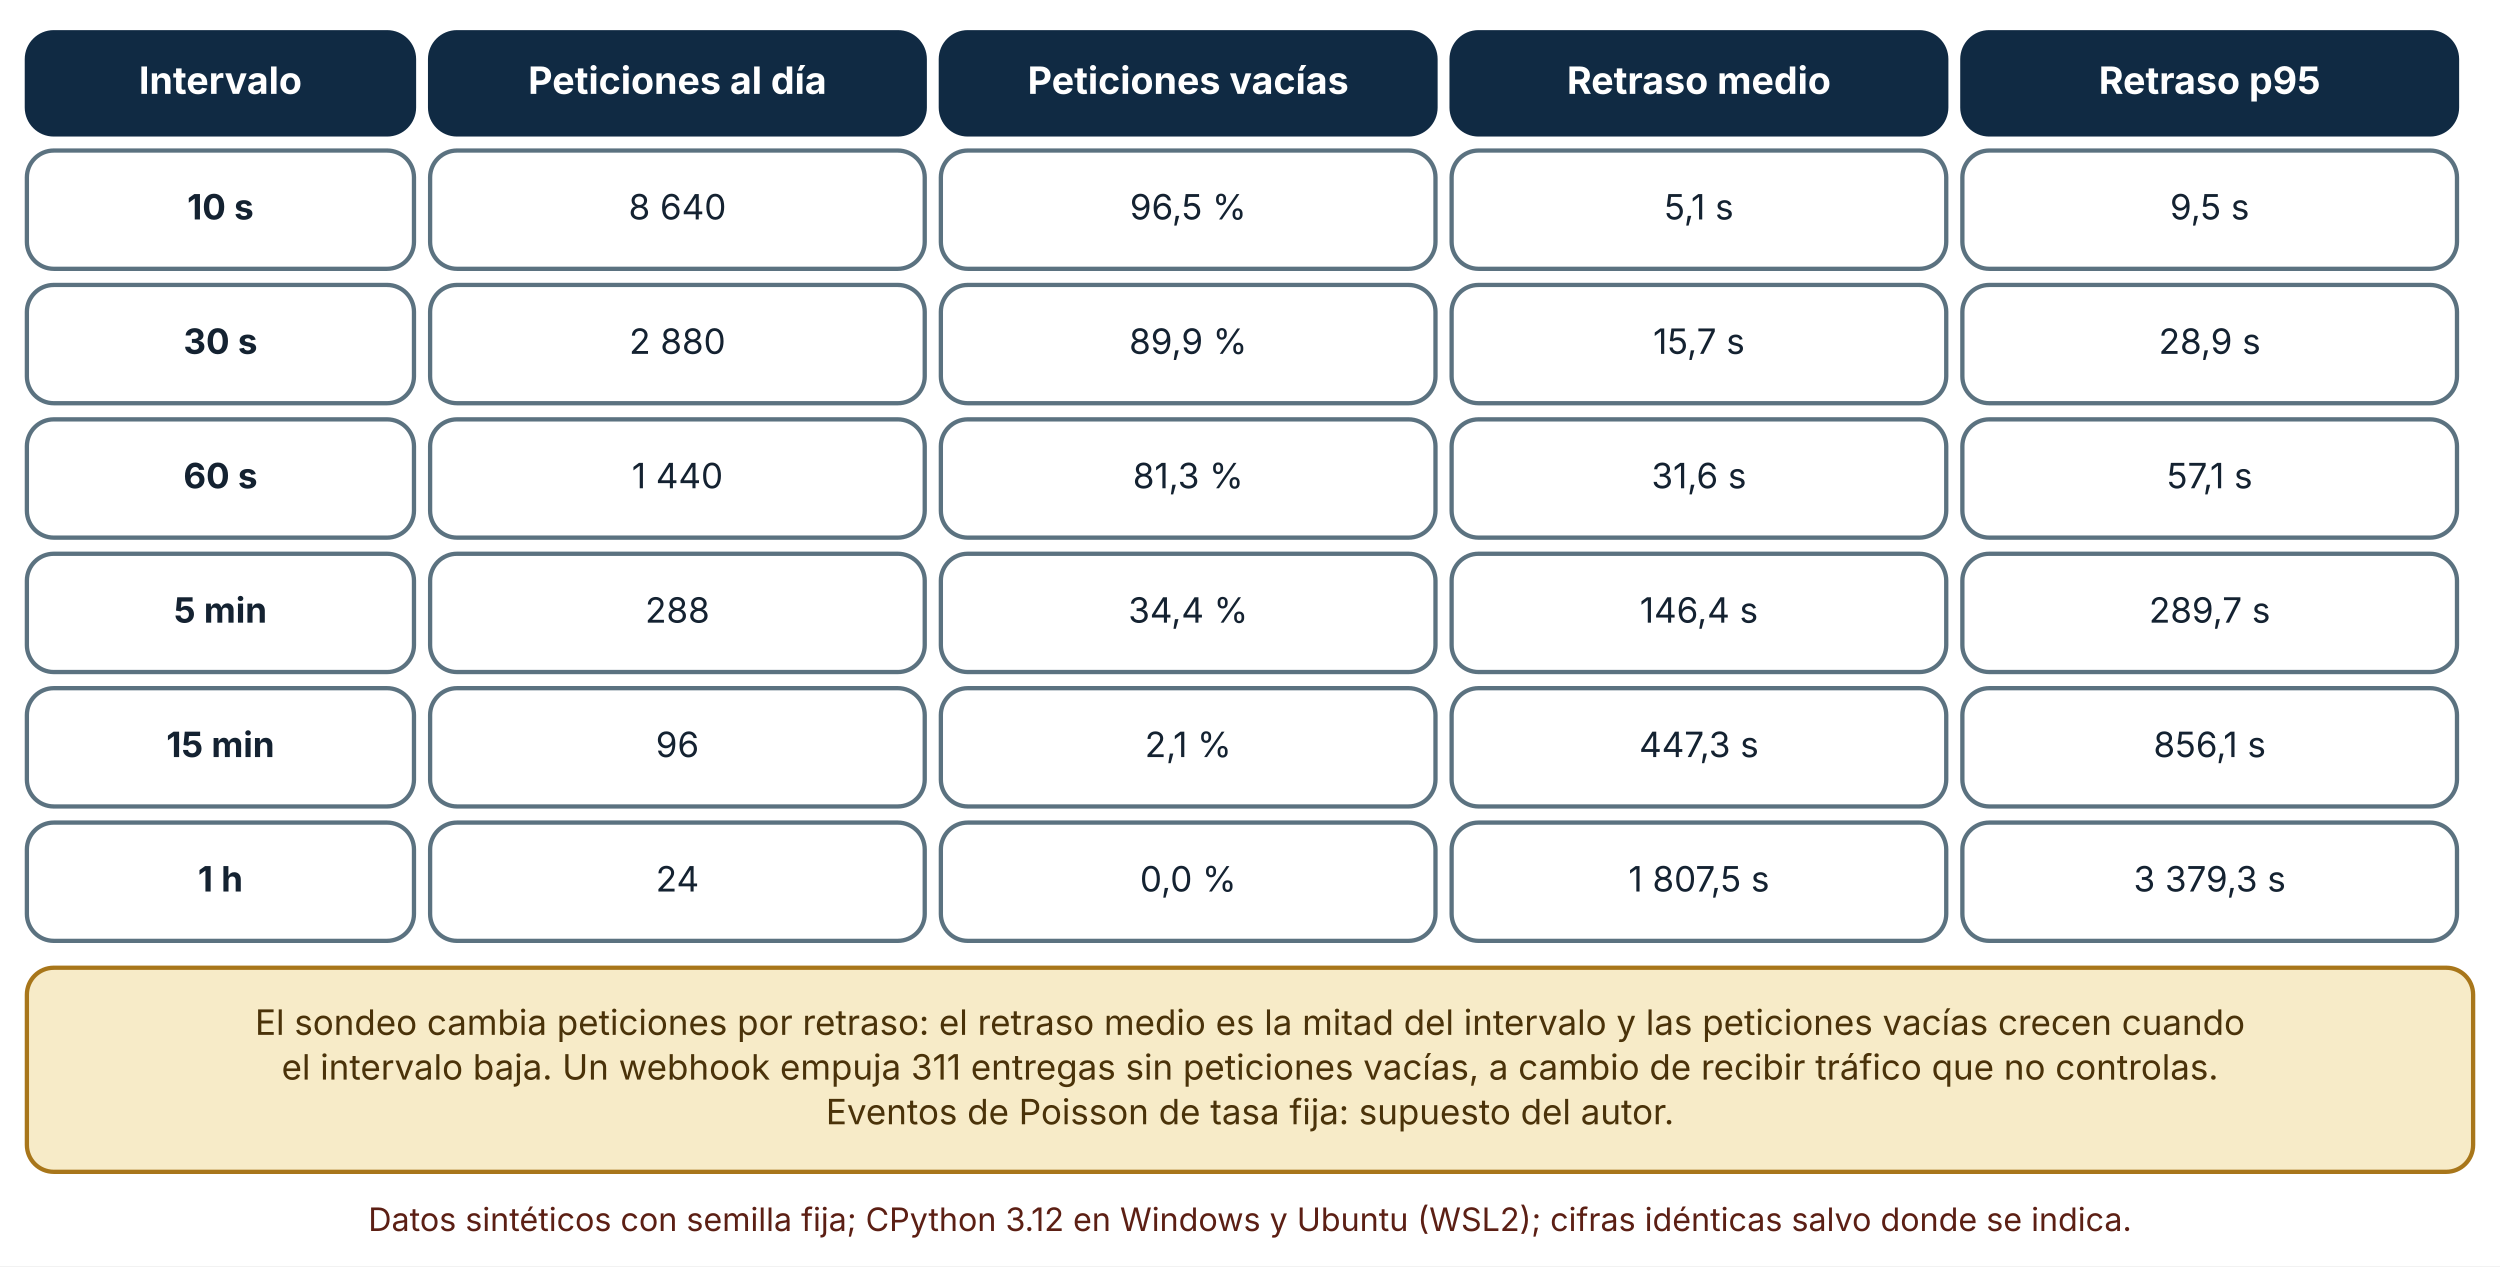
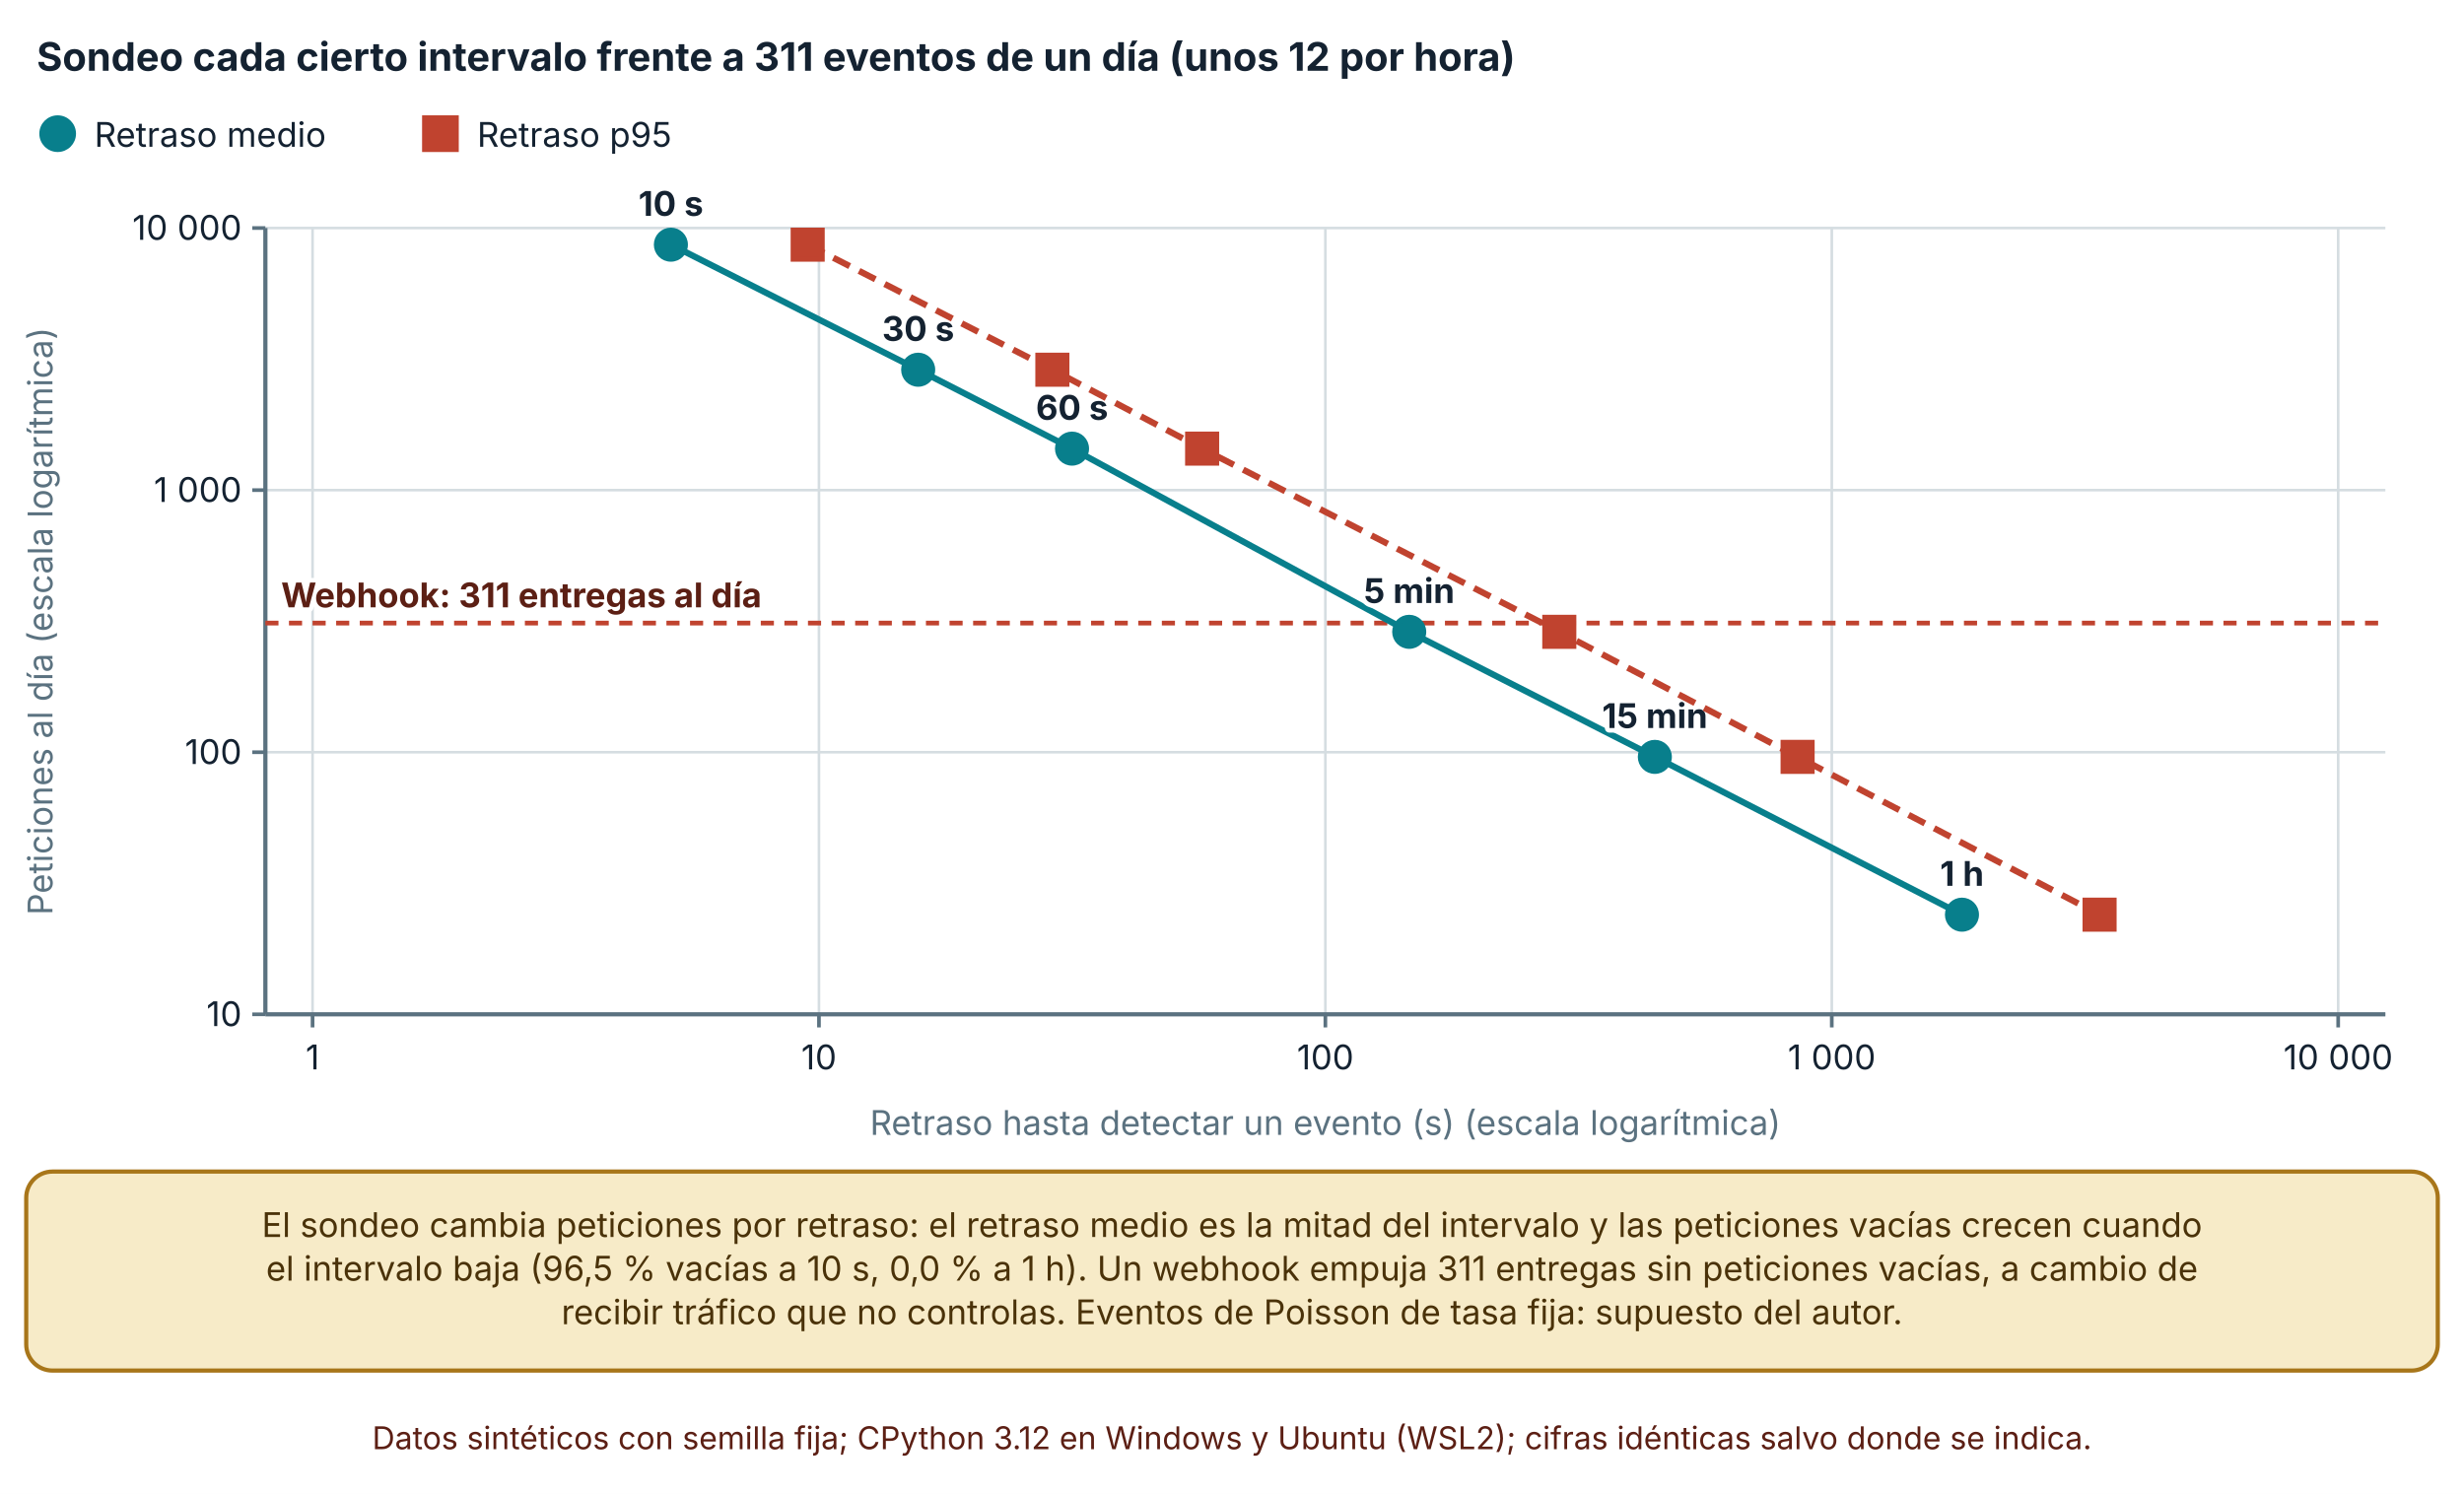
- <svg xmlns="http://www.w3.org/2000/svg" viewBox="0 0 930 471" width="930" height="471" role="img" aria-labelledby="t d" font-family="Inter, 'Segoe UI', system-ui, -apple-system, sans-serif">
+ <svg xmlns="http://www.w3.org/2000/svg" viewBox="0 0 940 570" width="940" height="570" role="img" aria-labelledby="t d" font-family="Inter, 'Segoe UI', system-ui, -apple-system, sans-serif">
  <defs>
    <marker id="arrow" viewBox="0 0 10 10" refX="9" refY="5" markerWidth="8" markerHeight="8" orient="auto-start-reverse">
      <path d="M0,0 L10,5 L0,10 z" fill="#32505f" />
    </marker>
    <marker id="arrow-coral" viewBox="0 0 10 10" refX="9" refY="5" markerWidth="8" markerHeight="8" orient="auto-start-reverse">
      <path d="M0,0 L10,5 L0,10 z" fill="#c0432f" />
    </marker>
  </defs>
-   <rect width="930" height="471" fill="#ffffff" />
-   <rect x="10" y="12" width="144" height="38" rx="10" fill="#102a43" stroke="#102a43" stroke-width="1.6" />
-   <text x="82" y="34.92" font-size="14" text-anchor="middle" font-weight="700" fill="#ffffff">
-     <tspan x="82" dy="0">Intervalo</tspan>
+   <rect width="940" height="570" fill="#ffffff" />
+   <text x="14" y="27" font-size="15" text-anchor="start" font-weight="700" fill="#142231">
+     <tspan x="14" dy="0">Sondeo cada cierto intervalo frente a 311 eventos de un día (unos 12 por hora)</tspan>
  </text>
-   <rect x="160" y="12" width="184" height="38" rx="10" fill="#102a43" stroke="#102a43" stroke-width="1.6" />
-   <text x="252" y="34.92" font-size="14" text-anchor="middle" font-weight="700" fill="#ffffff">
-     <tspan x="252" dy="0">Peticiones al día</tspan>
+   <circle cx="22" cy="51" r="6" fill="#087f8c" stroke="#087f8c" stroke-width="2" />
+   <text x="36" y="56" font-size="13" text-anchor="start" font-weight="400" fill="#142231">
+     <tspan x="36" dy="0">Retraso medio</tspan>
  </text>
-   <rect x="350" y="12" width="184" height="38" rx="10" fill="#102a43" stroke="#102a43" stroke-width="1.6" />
-   <text x="442" y="34.92" font-size="14" text-anchor="middle" font-weight="700" fill="#ffffff">
-     <tspan x="442" dy="0">Peticiones vacías</tspan>
+   <rect x="162.02" y="45" width="12" height="12" fill="#c0432f" stroke="#c0432f" stroke-width="2" />
+   <text x="182.02" y="56" font-size="13" text-anchor="start" font-weight="400" fill="#142231">
+     <tspan x="182.02" dy="0">Retraso p95</tspan>
  </text>
-   <rect x="540" y="12" width="184" height="38" rx="10" fill="#102a43" stroke="#102a43" stroke-width="1.6" />
-   <text x="632" y="34.92" font-size="14" text-anchor="middle" font-weight="700" fill="#ffffff">
-     <tspan x="632" dy="0">Retraso medio</tspan>
+   <line x1="101.24" y1="387" x2="910" y2="387" stroke="#d5dde1" stroke-width="1" />
+   <line x1="96.24" y1="387" x2="101.24" y2="387" stroke="#5b7280" stroke-width="1.4" />
+   <text x="92.24" y="391.5" font-size="13" text-anchor="end" font-weight="400" fill="#142231">
+     <tspan x="92.24" dy="0">10</tspan>
  </text>
-   <rect x="730" y="12" width="184" height="38" rx="10" fill="#102a43" stroke="#102a43" stroke-width="1.6" />
-   <text x="822" y="34.92" font-size="14" text-anchor="middle" font-weight="700" fill="#ffffff">
-     <tspan x="822" dy="0">Retraso p95</tspan>
+   <line x1="101.24" y1="287" x2="910" y2="287" stroke="#d5dde1" stroke-width="1" />
+   <line x1="96.24" y1="287" x2="101.24" y2="287" stroke="#5b7280" stroke-width="1.4" />
+   <text x="92.24" y="291.5" font-size="13" text-anchor="end" font-weight="400" fill="#142231">
+     <tspan x="92.24" dy="0">100</tspan>
  </text>
-   <rect x="10" y="56" width="144" height="44" rx="10" fill="#ffffff" stroke="#5b7280" stroke-width="1.6" />
-   <text x="82" y="81.64" font-size="13" text-anchor="middle" font-weight="700" fill="#142231">
-     <tspan x="82" dy="0">10 s</tspan>
+   <line x1="101.24" y1="187" x2="910" y2="187" stroke="#d5dde1" stroke-width="1" />
+   <line x1="96.24" y1="187" x2="101.24" y2="187" stroke="#5b7280" stroke-width="1.4" />
+   <text x="92.24" y="191.5" font-size="13" text-anchor="end" font-weight="400" fill="#142231">
+     <tspan x="92.24" dy="0">1 000</tspan>
  </text>
-   <rect x="160" y="56" width="184" height="44" rx="10" fill="#ffffff" stroke="#5b7280" stroke-width="1.6" />
-   <text x="252" y="81.64" font-size="13" text-anchor="middle" font-weight="400" fill="#142231">
-     <tspan x="252" dy="0">8 640</tspan>
+   <line x1="101.24" y1="87" x2="910" y2="87" stroke="#d5dde1" stroke-width="1" />
+   <line x1="96.24" y1="87" x2="101.24" y2="87" stroke="#5b7280" stroke-width="1.4" />
+   <text x="92.24" y="91.5" font-size="13" text-anchor="end" font-weight="400" fill="#142231">
+     <tspan x="92.24" dy="0">10 000</tspan>
  </text>
-   <rect x="350" y="56" width="184" height="44" rx="10" fill="#ffffff" stroke="#5b7280" stroke-width="1.6" />
-   <text x="442" y="81.64" font-size="13" text-anchor="middle" font-weight="400" fill="#142231">
-     <tspan x="442" dy="0">96,5 %</tspan>
+   <line x1="101.24" y1="87" x2="101.24" y2="387" stroke="#5b7280" stroke-width="1.6" />
+   <line x1="119.24" y1="87" x2="119.24" y2="387" stroke="#d5dde1" stroke-width="1" />
+   <line x1="119.24" y1="387" x2="119.24" y2="392" stroke="#5b7280" stroke-width="1.4" />
+   <text x="119.24" y="408" font-size="13" text-anchor="middle" font-weight="400" fill="#142231">
+     <tspan x="119.24" dy="0">1</tspan>
  </text>
-   <rect x="540" y="56" width="184" height="44" rx="10" fill="#ffffff" stroke="#5b7280" stroke-width="1.6" />
-   <text x="632" y="81.64" font-size="13" text-anchor="middle" font-weight="400" fill="#142231">
-     <tspan x="632" dy="0">5,1 s</tspan>
+   <line x1="312.43" y1="87" x2="312.43" y2="387" stroke="#d5dde1" stroke-width="1" />
+   <line x1="312.43" y1="387" x2="312.43" y2="392" stroke="#5b7280" stroke-width="1.4" />
+   <text x="312.43" y="408" font-size="13" text-anchor="middle" font-weight="400" fill="#142231">
+     <tspan x="312.43" dy="0">10</tspan>
  </text>
-   <rect x="730" y="56" width="184" height="44" rx="10" fill="#ffffff" stroke="#5b7280" stroke-width="1.6" />
-   <text x="822" y="81.64" font-size="13" text-anchor="middle" font-weight="400" fill="#142231">
-     <tspan x="822" dy="0">9,5 s</tspan>
+   <line x1="505.62" y1="87" x2="505.62" y2="387" stroke="#d5dde1" stroke-width="1" />
+   <line x1="505.62" y1="387" x2="505.62" y2="392" stroke="#5b7280" stroke-width="1.4" />
+   <text x="505.62" y="408" font-size="13" text-anchor="middle" font-weight="400" fill="#142231">
+     <tspan x="505.62" dy="0">100</tspan>
  </text>
-   <rect x="10" y="106" width="144" height="44" rx="10" fill="#ffffff" stroke="#5b7280" stroke-width="1.6" />
-   <text x="82" y="131.64" font-size="13" text-anchor="middle" font-weight="700" fill="#142231">
-     <tspan x="82" dy="0">30 s</tspan>
+   <line x1="698.81" y1="87" x2="698.81" y2="387" stroke="#d5dde1" stroke-width="1" />
+   <line x1="698.81" y1="387" x2="698.81" y2="392" stroke="#5b7280" stroke-width="1.4" />
+   <text x="698.81" y="408" font-size="13" text-anchor="middle" font-weight="400" fill="#142231">
+     <tspan x="698.81" dy="0">1 000</tspan>
  </text>
-   <rect x="160" y="106" width="184" height="44" rx="10" fill="#ffffff" stroke="#5b7280" stroke-width="1.6" />
-   <text x="252" y="131.64" font-size="13" text-anchor="middle" font-weight="400" fill="#142231">
-     <tspan x="252" dy="0">2 880</tspan>
+   <line x1="892" y1="87" x2="892" y2="387" stroke="#d5dde1" stroke-width="1" />
+   <line x1="892" y1="387" x2="892" y2="392" stroke="#5b7280" stroke-width="1.4" />
+   <text x="892" y="408" font-size="13" text-anchor="middle" font-weight="400" fill="#142231">
+     <tspan x="892" dy="0">10 000</tspan>
  </text>
-   <rect x="350" y="106" width="184" height="44" rx="10" fill="#ffffff" stroke="#5b7280" stroke-width="1.6" />
-   <text x="442" y="131.64" font-size="13" text-anchor="middle" font-weight="400" fill="#142231">
-     <tspan x="442" dy="0">89,9 %</tspan>
+   <line x1="101.24" y1="387" x2="910" y2="387" stroke="#5b7280" stroke-width="1.6" />
+   <text x="20" y="237" font-size="13" text-anchor="middle" font-weight="400" fill="#5b7280" transform="rotate(-90 20 237)">Peticiones al día (escala logarítmica)</text>
+   <text x="505.62" y="433" font-size="13" text-anchor="middle" font-weight="400" fill="#5b7280">
+     <tspan x="505.62" dy="0">Retraso hasta detectar un evento (s) (escala logarítmica)</tspan>
  </text>
-   <rect x="540" y="106" width="184" height="44" rx="10" fill="#ffffff" stroke="#5b7280" stroke-width="1.6" />
-   <text x="632" y="131.64" font-size="13" text-anchor="middle" font-weight="400" fill="#142231">
-     <tspan x="632" dy="0">15,7 s</tspan>
+   <line x1="101.24" y1="237.724" x2="910" y2="237.724" stroke="#c0432f" stroke-width="1.8" stroke-dasharray="5 4" />
+   <text x="107.24" y="231.724" font-size="13" text-anchor="start" font-weight="700" fill="#5c1f14" stroke="#ffffff" stroke-width="3.5" stroke-linejoin="round" paint-order="stroke">
+     <tspan x="107.24" dy="0">Webhook: 311 entregas al día</tspan>
  </text>
-   <rect x="730" y="106" width="184" height="44" rx="10" fill="#ffffff" stroke="#5b7280" stroke-width="1.6" />
-   <text x="822" y="131.64" font-size="13" text-anchor="middle" font-weight="400" fill="#142231">
-     <tspan x="822" dy="0">28,9 s</tspan>
+   <polyline points="255.935,93.349 350.276,141.061 408.965,171.164 537.601,241.061 631.309,288.773 748.475,348.979" fill="none" stroke="#087f8c" stroke-width="2.4" />
+   <circle cx="255.935" cy="93.349" r="5.5" fill="#087f8c" stroke="#087f8c" stroke-width="2" />
+   <text x="255.935" y="82.349" font-size="13" text-anchor="middle" font-weight="700" fill="#142231" stroke="#ffffff" stroke-width="3.5" stroke-linejoin="round" paint-order="stroke">
+     <tspan x="255.935" dy="0">10 s</tspan>
  </text>
-   <rect x="10" y="156" width="144" height="44" rx="10" fill="#ffffff" stroke="#5b7280" stroke-width="1.6" />
-   <text x="82" y="181.64" font-size="13" text-anchor="middle" font-weight="700" fill="#142231">
-     <tspan x="82" dy="0">60 s</tspan>
+   <circle cx="350.276" cy="141.061" r="5.5" fill="#087f8c" stroke="#087f8c" stroke-width="2" />
+   <text x="350.276" y="130.061" font-size="13" text-anchor="middle" font-weight="700" fill="#142231" stroke="#ffffff" stroke-width="3.5" stroke-linejoin="round" paint-order="stroke">
+     <tspan x="350.276" dy="0">30 s</tspan>
  </text>
-   <rect x="160" y="156" width="184" height="44" rx="10" fill="#ffffff" stroke="#5b7280" stroke-width="1.6" />
-   <text x="252" y="181.64" font-size="13" text-anchor="middle" font-weight="400" fill="#142231">
-     <tspan x="252" dy="0">1 440</tspan>
+   <circle cx="408.965" cy="171.164" r="5.5" fill="#087f8c" stroke="#087f8c" stroke-width="2" />
+   <text x="408.965" y="160.164" font-size="13" text-anchor="middle" font-weight="700" fill="#142231" stroke="#ffffff" stroke-width="3.5" stroke-linejoin="round" paint-order="stroke">
+     <tspan x="408.965" dy="0">60 s</tspan>
  </text>
-   <rect x="350" y="156" width="184" height="44" rx="10" fill="#ffffff" stroke="#5b7280" stroke-width="1.6" />
-   <text x="442" y="181.64" font-size="13" text-anchor="middle" font-weight="400" fill="#142231">
-     <tspan x="442" dy="0">81,3 %</tspan>
+   <circle cx="537.601" cy="241.061" r="5.5" fill="#087f8c" stroke="#087f8c" stroke-width="2" />
+   <text x="537.601" y="230.061" font-size="13" text-anchor="middle" font-weight="700" fill="#142231" stroke="#ffffff" stroke-width="3.5" stroke-linejoin="round" paint-order="stroke">
+     <tspan x="537.601" dy="0">5 min</tspan>
  </text>
-   <rect x="540" y="156" width="184" height="44" rx="10" fill="#ffffff" stroke="#5b7280" stroke-width="1.6" />
-   <text x="632" y="181.64" font-size="13" text-anchor="middle" font-weight="400" fill="#142231">
-     <tspan x="632" dy="0">31,6 s</tspan>
+   <circle cx="631.309" cy="288.773" r="5.5" fill="#087f8c" stroke="#087f8c" stroke-width="2" />
+   <text x="631.309" y="277.773" font-size="13" text-anchor="middle" font-weight="700" fill="#142231" stroke="#ffffff" stroke-width="3.5" stroke-linejoin="round" paint-order="stroke">
+     <tspan x="631.309" dy="0">15 min</tspan>
  </text>
-   <rect x="730" y="156" width="184" height="44" rx="10" fill="#ffffff" stroke="#5b7280" stroke-width="1.6" />
-   <text x="822" y="181.64" font-size="13" text-anchor="middle" font-weight="400" fill="#142231">
-     <tspan x="822" dy="0">57,1 s</tspan>
+   <circle cx="748.475" cy="348.979" r="5.5" fill="#087f8c" stroke="#087f8c" stroke-width="2" />
+   <text x="748.475" y="337.979" font-size="13" text-anchor="middle" font-weight="700" fill="#142231" stroke="#ffffff" stroke-width="3.5" stroke-linejoin="round" paint-order="stroke">
+     <tspan x="748.475" dy="0">1 h</tspan>
  </text>
-   <rect x="10" y="206" width="144" height="44" rx="10" fill="#ffffff" stroke="#5b7280" stroke-width="1.6" />
-   <text x="82" y="231.64" font-size="13" text-anchor="middle" font-weight="700" fill="#142231">
-     <tspan x="82" dy="0">5 min</tspan>
+   <polyline points="308.126,93.349 401.471,141.061 458.605,171.164 594.864,241.061 685.774,288.773 800.974,348.979" fill="none" stroke="#c0432f" stroke-width="2.4" stroke-dasharray="7 4" />
+   <rect x="302.626" y="87.849" width="11" height="11" fill="#c0432f" stroke="#c0432f" stroke-width="2" />
+   <rect x="395.971" y="135.561" width="11" height="11" fill="#c0432f" stroke="#c0432f" stroke-width="2" />
+   <rect x="453.105" y="165.664" width="11" height="11" fill="#c0432f" stroke="#c0432f" stroke-width="2" />
+   <rect x="589.364" y="235.561" width="11" height="11" fill="#c0432f" stroke="#c0432f" stroke-width="2" />
+   <rect x="680.274" y="283.273" width="11" height="11" fill="#c0432f" stroke="#c0432f" stroke-width="2" />
+   <rect x="795.474" y="343.479" width="11" height="11" fill="#c0432f" stroke="#c0432f" stroke-width="2" />
+   <rect x="10" y="447" width="920" height="75.92" rx="10" fill="#f7ebc8" stroke="#a8761a" stroke-width="1.6" />
+   <text x="470" y="471.96" font-size="13" text-anchor="middle" font-weight="400" fill="#4a3209">
+     <tspan x="470" dy="0">El sondeo cambia peticiones por retraso: el retraso medio es la mitad del intervalo y las peticiones vacías crecen cuando</tspan>
  </text>
-   <rect x="160" y="206" width="184" height="44" rx="10" fill="#ffffff" stroke="#5b7280" stroke-width="1.6" />
-   <text x="252" y="231.64" font-size="13" text-anchor="middle" font-weight="400" fill="#142231">
-     <tspan x="252" dy="0">288</tspan>
+   <text x="470" y="488.6" font-size="13" text-anchor="middle" font-weight="400" fill="#4a3209">
+     <tspan x="470" dy="0">el intervalo baja (96,5 % vacías a 10 s, 0,0 % a 1 h). Un webhook empuja 311 entregas sin peticiones vacías, a cambio de</tspan>
  </text>
-   <rect x="350" y="206" width="184" height="44" rx="10" fill="#ffffff" stroke="#5b7280" stroke-width="1.6" />
-   <text x="442" y="231.64" font-size="13" text-anchor="middle" font-weight="400" fill="#142231">
-     <tspan x="442" dy="0">34,4 %</tspan>
+   <text x="470" y="505.24" font-size="13" text-anchor="middle" font-weight="400" fill="#4a3209">
+     <tspan x="470" dy="0">recibir tráfico que no controlas. Eventos de Poisson de tasa fija: supuesto del autor.</tspan>
  </text>
-   <rect x="540" y="206" width="184" height="44" rx="10" fill="#ffffff" stroke="#5b7280" stroke-width="1.6" />
-   <text x="632" y="231.64" font-size="13" text-anchor="middle" font-weight="400" fill="#142231">
-     <tspan x="632" dy="0">146,4 s</tspan>
-   </text>
-   <rect x="730" y="206" width="184" height="44" rx="10" fill="#ffffff" stroke="#5b7280" stroke-width="1.6" />
-   <text x="822" y="231.64" font-size="13" text-anchor="middle" font-weight="400" fill="#142231">
-     <tspan x="822" dy="0">289,7 s</tspan>
-   </text>
-   <rect x="10" y="256" width="144" height="44" rx="10" fill="#ffffff" stroke="#5b7280" stroke-width="1.6" />
-   <text x="82" y="281.64" font-size="13" text-anchor="middle" font-weight="700" fill="#142231">
-     <tspan x="82" dy="0">15 min</tspan>
-   </text>
-   <rect x="160" y="256" width="184" height="44" rx="10" fill="#ffffff" stroke="#5b7280" stroke-width="1.6" />
-   <text x="252" y="281.64" font-size="13" text-anchor="middle" font-weight="400" fill="#142231">
-     <tspan x="252" dy="0">96</tspan>
-   </text>
-   <rect x="350" y="256" width="184" height="44" rx="10" fill="#ffffff" stroke="#5b7280" stroke-width="1.6" />
-   <text x="442" y="281.64" font-size="13" text-anchor="middle" font-weight="400" fill="#142231">
-     <tspan x="442" dy="0">2,1 %</tspan>
-   </text>
-   <rect x="540" y="256" width="184" height="44" rx="10" fill="#ffffff" stroke="#5b7280" stroke-width="1.6" />
-   <text x="632" y="281.64" font-size="13" text-anchor="middle" font-weight="400" fill="#142231">
-     <tspan x="632" dy="0">447,3 s</tspan>
-   </text>
-   <rect x="730" y="256" width="184" height="44" rx="10" fill="#ffffff" stroke="#5b7280" stroke-width="1.6" />
-   <text x="822" y="281.64" font-size="13" text-anchor="middle" font-weight="400" fill="#142231">
-     <tspan x="822" dy="0">856,1 s</tspan>
-   </text>
-   <rect x="10" y="306" width="144" height="44" rx="10" fill="#ffffff" stroke="#5b7280" stroke-width="1.6" />
-   <text x="82" y="331.64" font-size="13" text-anchor="middle" font-weight="700" fill="#142231">
-     <tspan x="82" dy="0">1 h</tspan>
-   </text>
-   <rect x="160" y="306" width="184" height="44" rx="10" fill="#ffffff" stroke="#5b7280" stroke-width="1.6" />
-   <text x="252" y="331.64" font-size="13" text-anchor="middle" font-weight="400" fill="#142231">
-     <tspan x="252" dy="0">24</tspan>
-   </text>
-   <rect x="350" y="306" width="184" height="44" rx="10" fill="#ffffff" stroke="#5b7280" stroke-width="1.6" />
-   <text x="442" y="331.64" font-size="13" text-anchor="middle" font-weight="400" fill="#142231">
-     <tspan x="442" dy="0">0,0 %</tspan>
-   </text>
-   <rect x="540" y="306" width="184" height="44" rx="10" fill="#ffffff" stroke="#5b7280" stroke-width="1.6" />
-   <text x="632" y="331.64" font-size="13" text-anchor="middle" font-weight="400" fill="#142231">
-     <tspan x="632" dy="0">1 807,5 s</tspan>
-   </text>
-   <rect x="730" y="306" width="184" height="44" rx="10" fill="#ffffff" stroke="#5b7280" stroke-width="1.6" />
-   <text x="822" y="331.64" font-size="13" text-anchor="middle" font-weight="400" fill="#142231">
-     <tspan x="822" dy="0">3 379,3 s</tspan>
-   </text>
-   <rect x="10" y="360" width="910" height="75.92" rx="10" fill="#f7ebc8" stroke="#a8761a" stroke-width="1.6" />
-   <text x="465" y="384.96" font-size="13" text-anchor="middle" font-weight="400" fill="#4a3209">
-     <tspan x="465" dy="0">El sondeo cambia peticiones por retraso: el retraso medio es la mitad del intervalo y las peticiones vacías crecen cuando</tspan>
-   </text>
-   <text x="465" y="401.6" font-size="13" text-anchor="middle" font-weight="400" fill="#4a3209">
-     <tspan x="465" dy="0">el intervalo baja. Un webhook empuja 311 entregas sin peticiones vacías, a cambio de recibir tráfico que no controlas.</tspan>
-   </text>
-   <text x="465" y="418.24" font-size="13" text-anchor="middle" font-weight="400" fill="#4a3209">
-     <tspan x="465" dy="0">Eventos de Poisson de tasa fija: supuesto del autor.</tspan>
-   </text>
-   <text x="465" y="457.92" font-size="12" text-anchor="middle" font-weight="400" fill="#5c1f14">
-     <tspan x="465" dy="0">Datos sintéticos con semilla fija; CPython 3.12 en Windows y Ubuntu (WSL2); cifras idénticas salvo donde se indica.</tspan>
+   <text x="470" y="552.92" font-size="12" text-anchor="middle" font-weight="400" fill="#5c1f14">
+     <tspan x="470" dy="0">Datos sintéticos con semilla fija; CPython 3.12 en Windows y Ubuntu (WSL2); cifras idénticas salvo donde se indica.</tspan>
  </text>
</svg>
